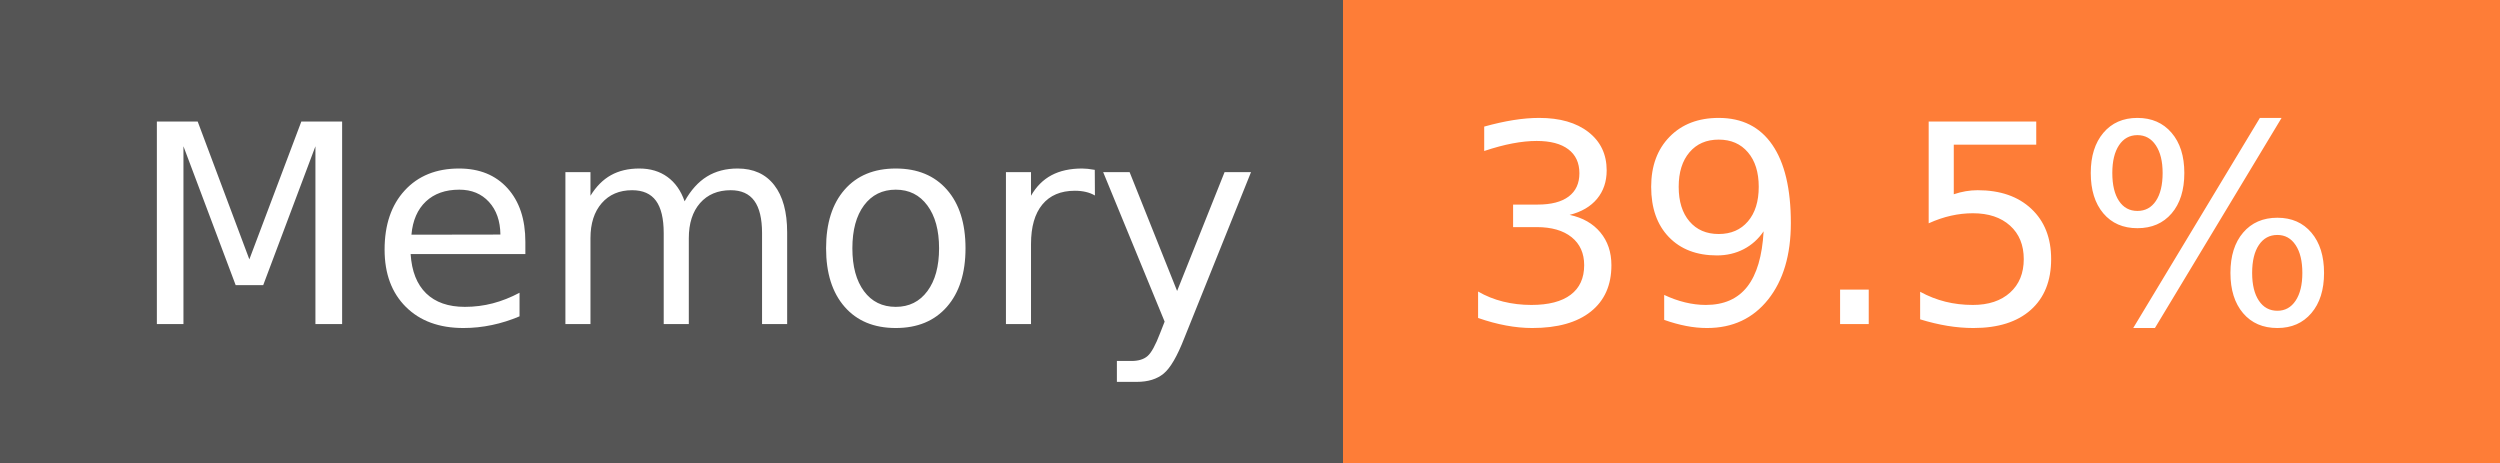
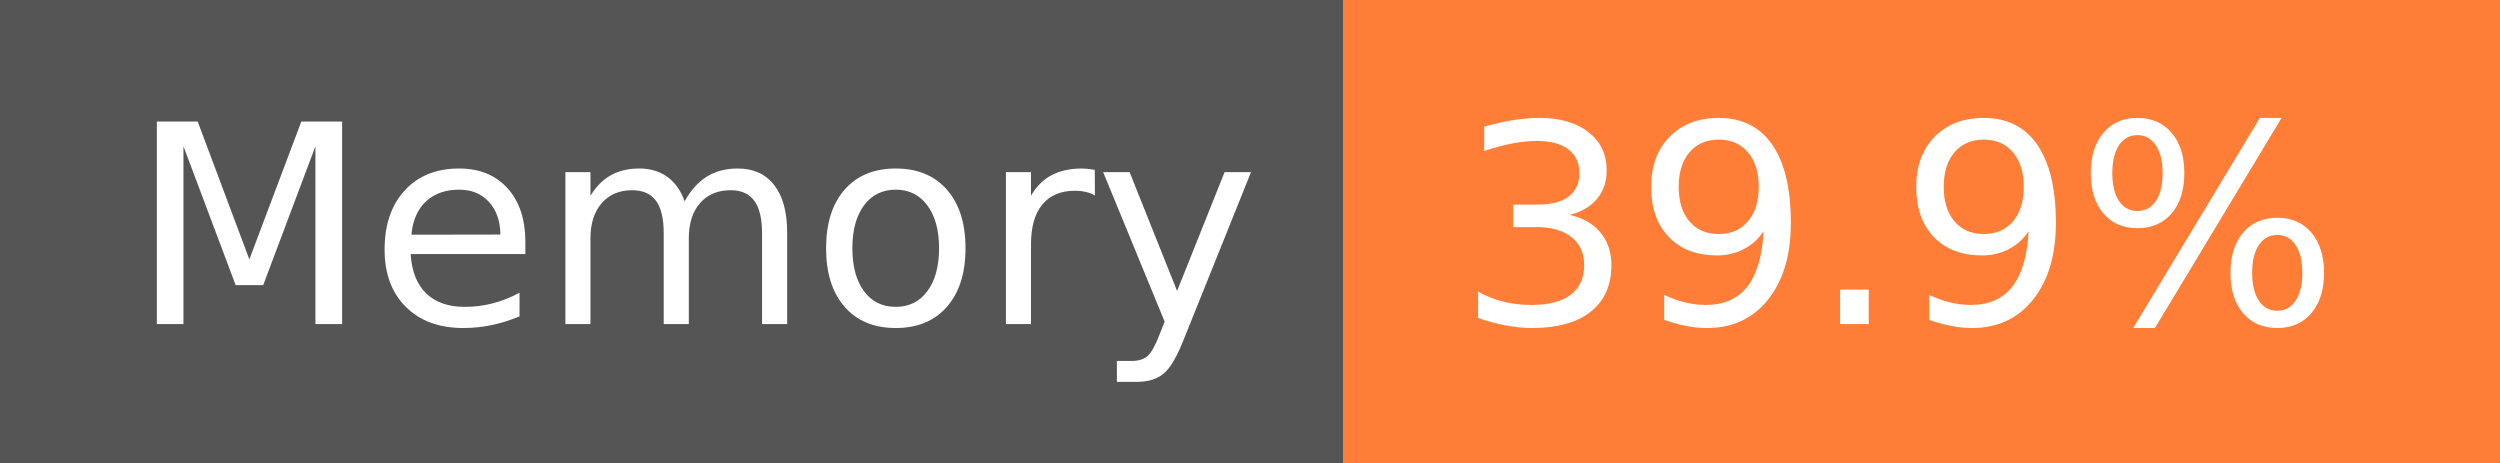
- <svg xmlns="http://www.w3.org/2000/svg" width="108" height="20" role="img" aria-label="Memory: 39.5%">
+ <svg xmlns="http://www.w3.org/2000/svg" width="108" height="20" role="img" aria-label="Memory: 39.9%">
  <g shape-rendering="crispEdges">
    <rect width="58" height="20" fill="#555" />
    <rect x="58" width="50" height="20" fill="#fe7d37" />
  </g>
  <g fill="#fff" text-anchor="middle" font-family="Verdana,Geneva,DejaVu Sans,sans-serif" text-rendering="geometricPrecision" font-size="120">
    <text x="300" y="140" transform="scale(.1)" fill="#fff" textLength="466">Memory</text>
-     <text x="820" y="140" transform="scale(.1)" fill="#fff" textLength="390">39.5%</text>
+     <text x="820" y="140" transform="scale(.1)" fill="#fff" textLength="390">39.9%</text>
  </g>
</svg>
